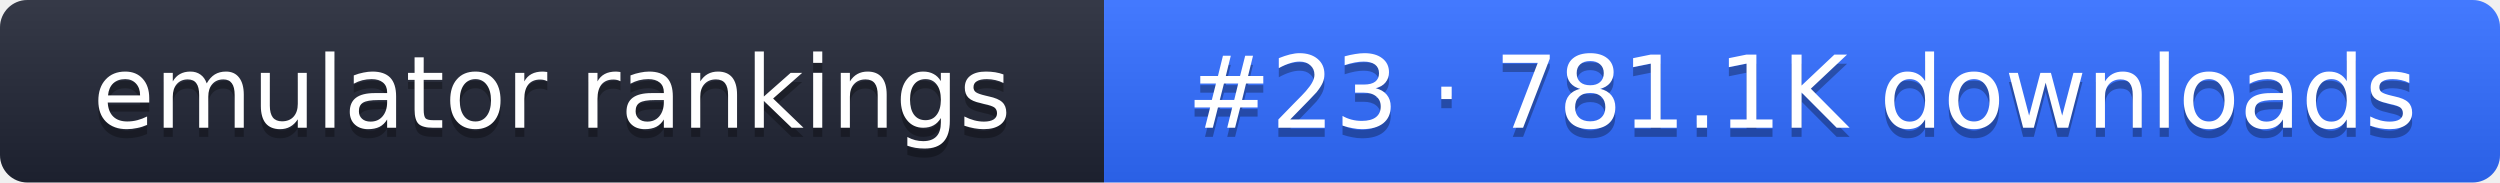
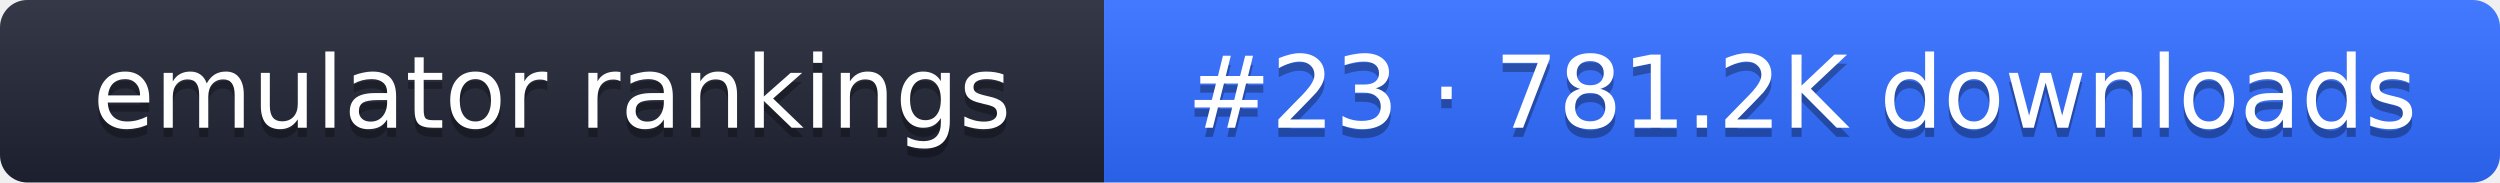
- <svg xmlns="http://www.w3.org/2000/svg" width="274" height="20" role="img" aria-label="emulator rankings: #23 · 781.1K downloads">
+ <svg xmlns="http://www.w3.org/2000/svg" width="274" height="20" role="img" aria-label="emulator rankings: #23 · 781.2K downloads">
  <linearGradient id="g" x2="0" y2="100%">
    <stop offset="0" stop-color="#fff" stop-opacity=".1" />
    <stop offset="1" stop-opacity=".1" />
  </linearGradient>
  <clipPath id="r">
    <rect width="274" height="20" rx="3" fill="#fff" />
  </clipPath>
  <g clip-path="url(#r)">
    <rect width="121" height="20" fill="#1f2433" />
    <rect x="121" width="153" height="20" fill="#2f6bff" />
    <rect width="274" height="20" fill="url(#g)" />
  </g>
  <g fill="#fff" text-anchor="middle" font-family="Verdana,DejaVu Sans,sans-serif" font-size="11">
    <text x="60.5" y="15" fill="#010101" fill-opacity=".3">emulator rankings</text>
    <text x="60.5" y="14">emulator rankings</text>
-     <text x="197.5" y="15" fill="#010101" fill-opacity=".3">#23 · 781.1K downloads</text>
-     <text x="197.5" y="14">#23 · 781.1K downloads</text>
+     <text x="197.5" y="15" fill="#010101" fill-opacity=".3">#23 · 781.2K downloads</text>
+     <text x="197.5" y="14">#23 · 781.2K downloads</text>
  </g>
</svg>
